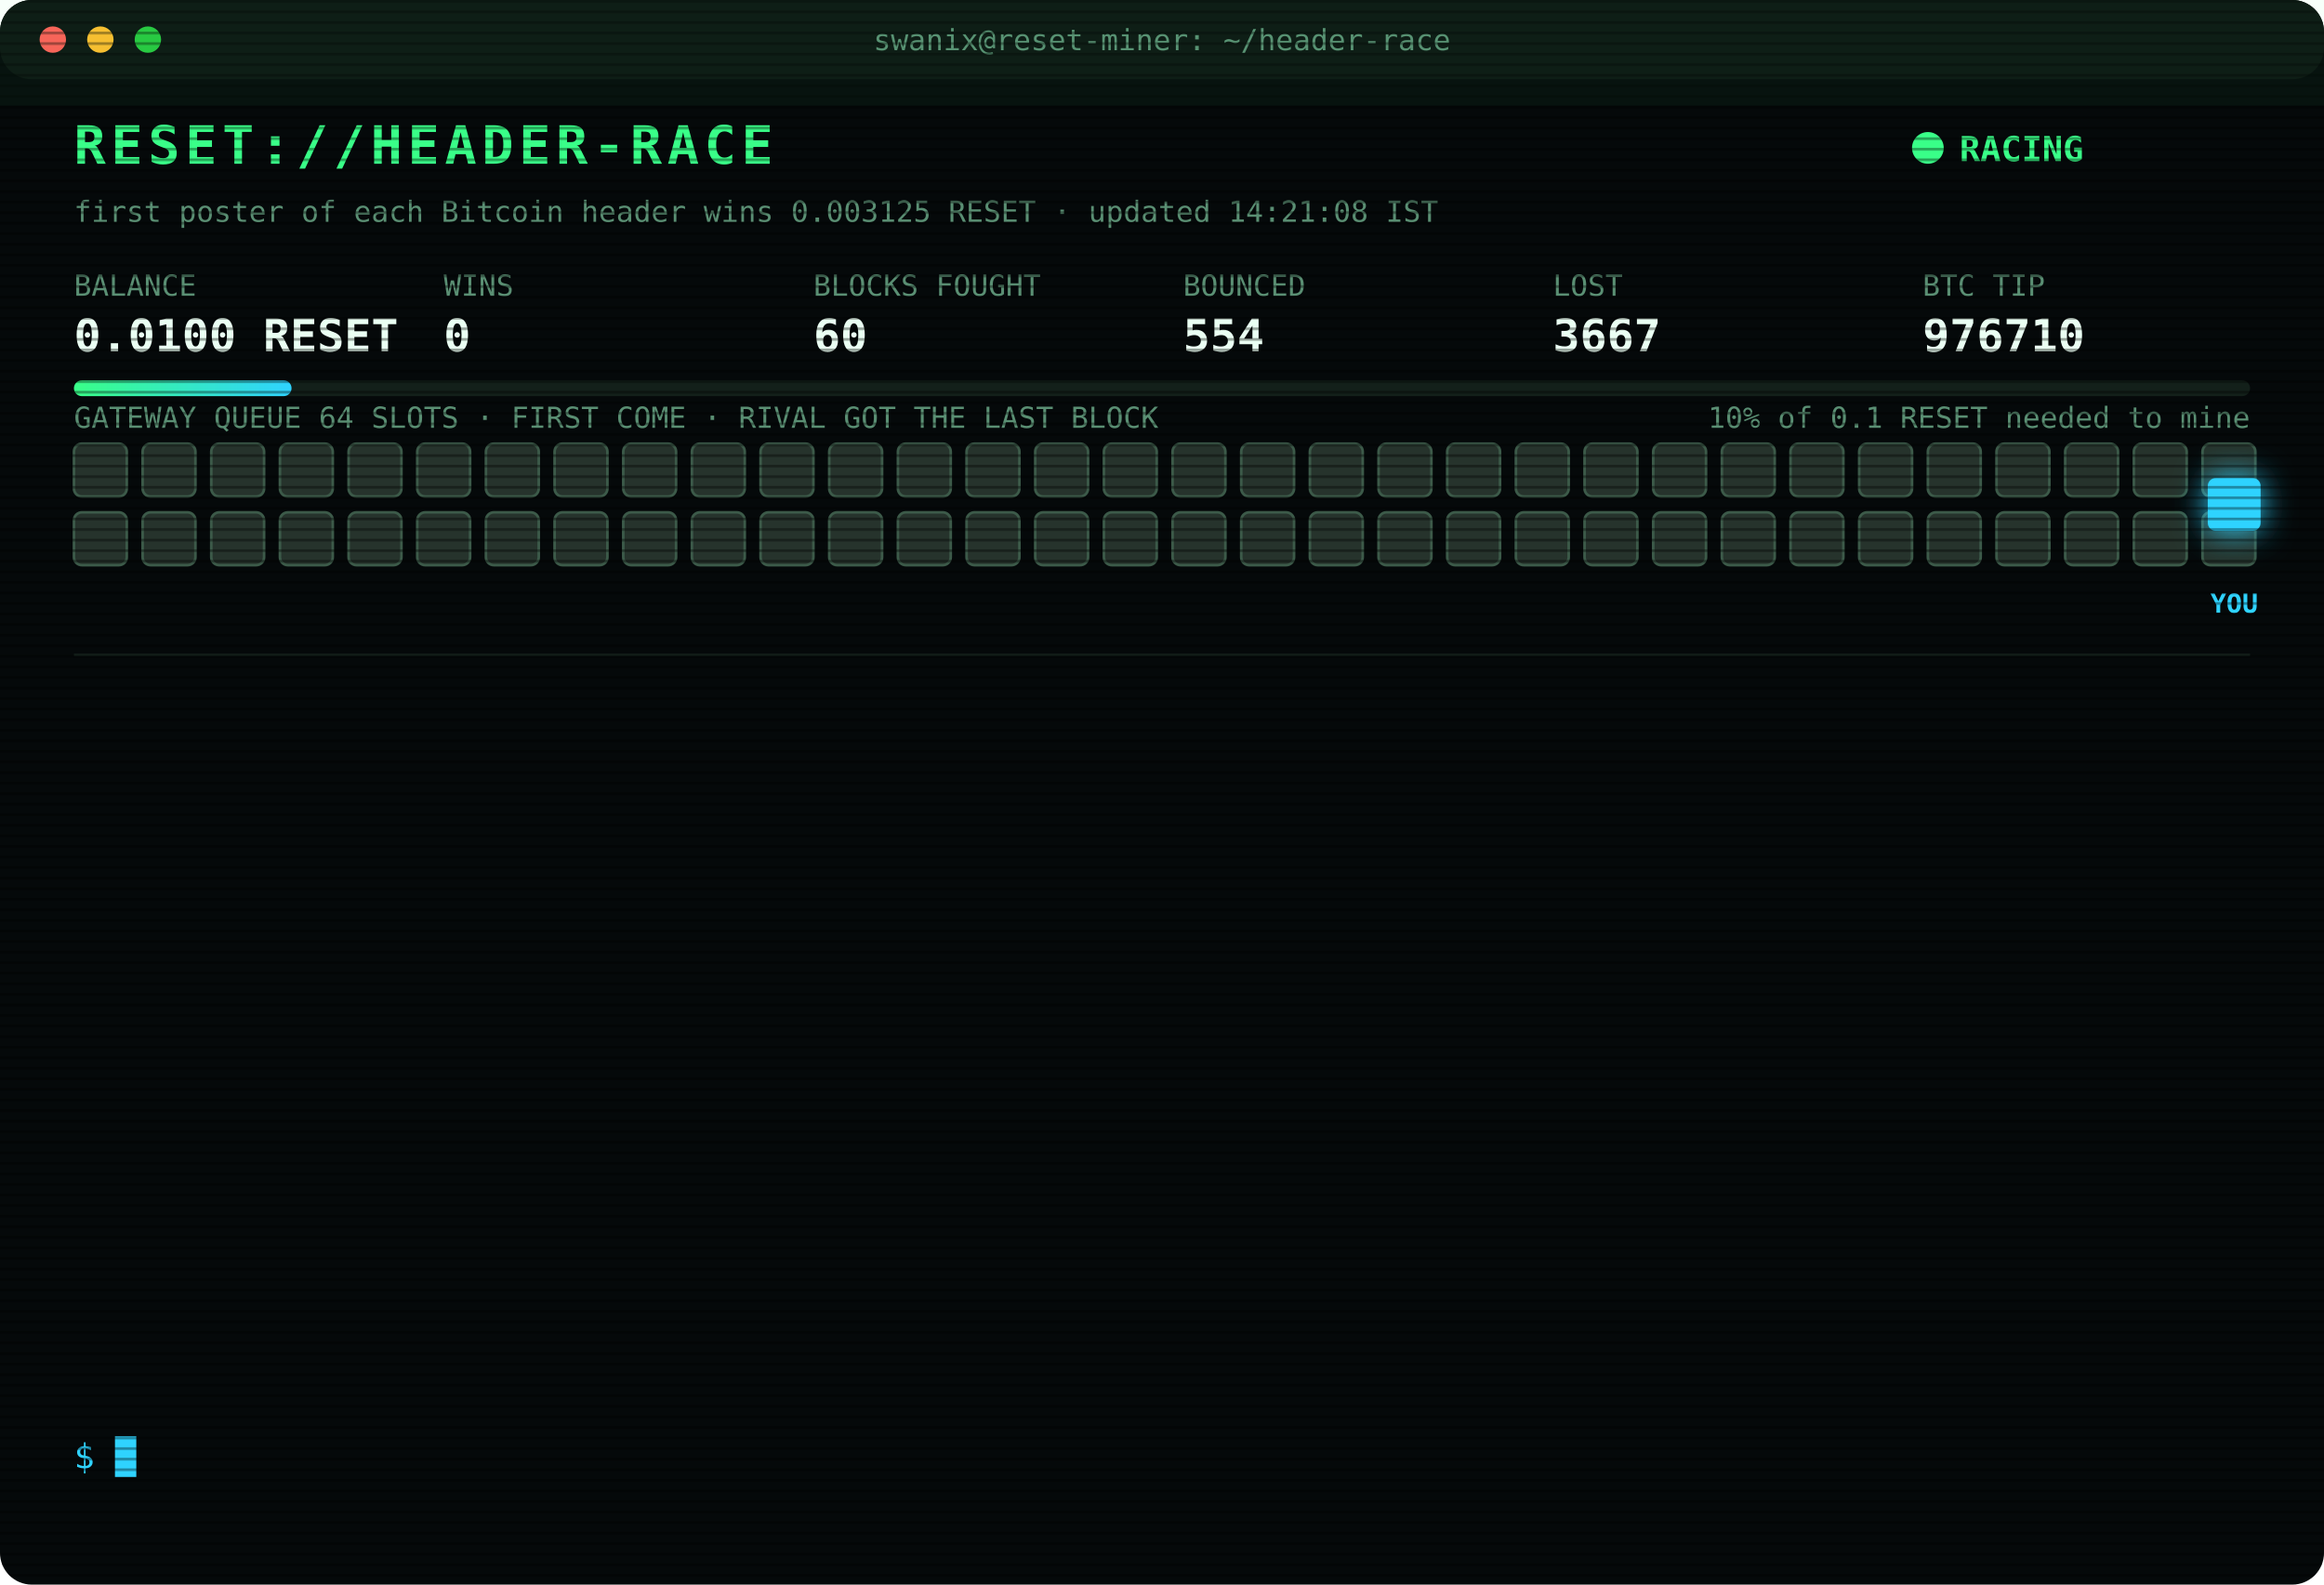
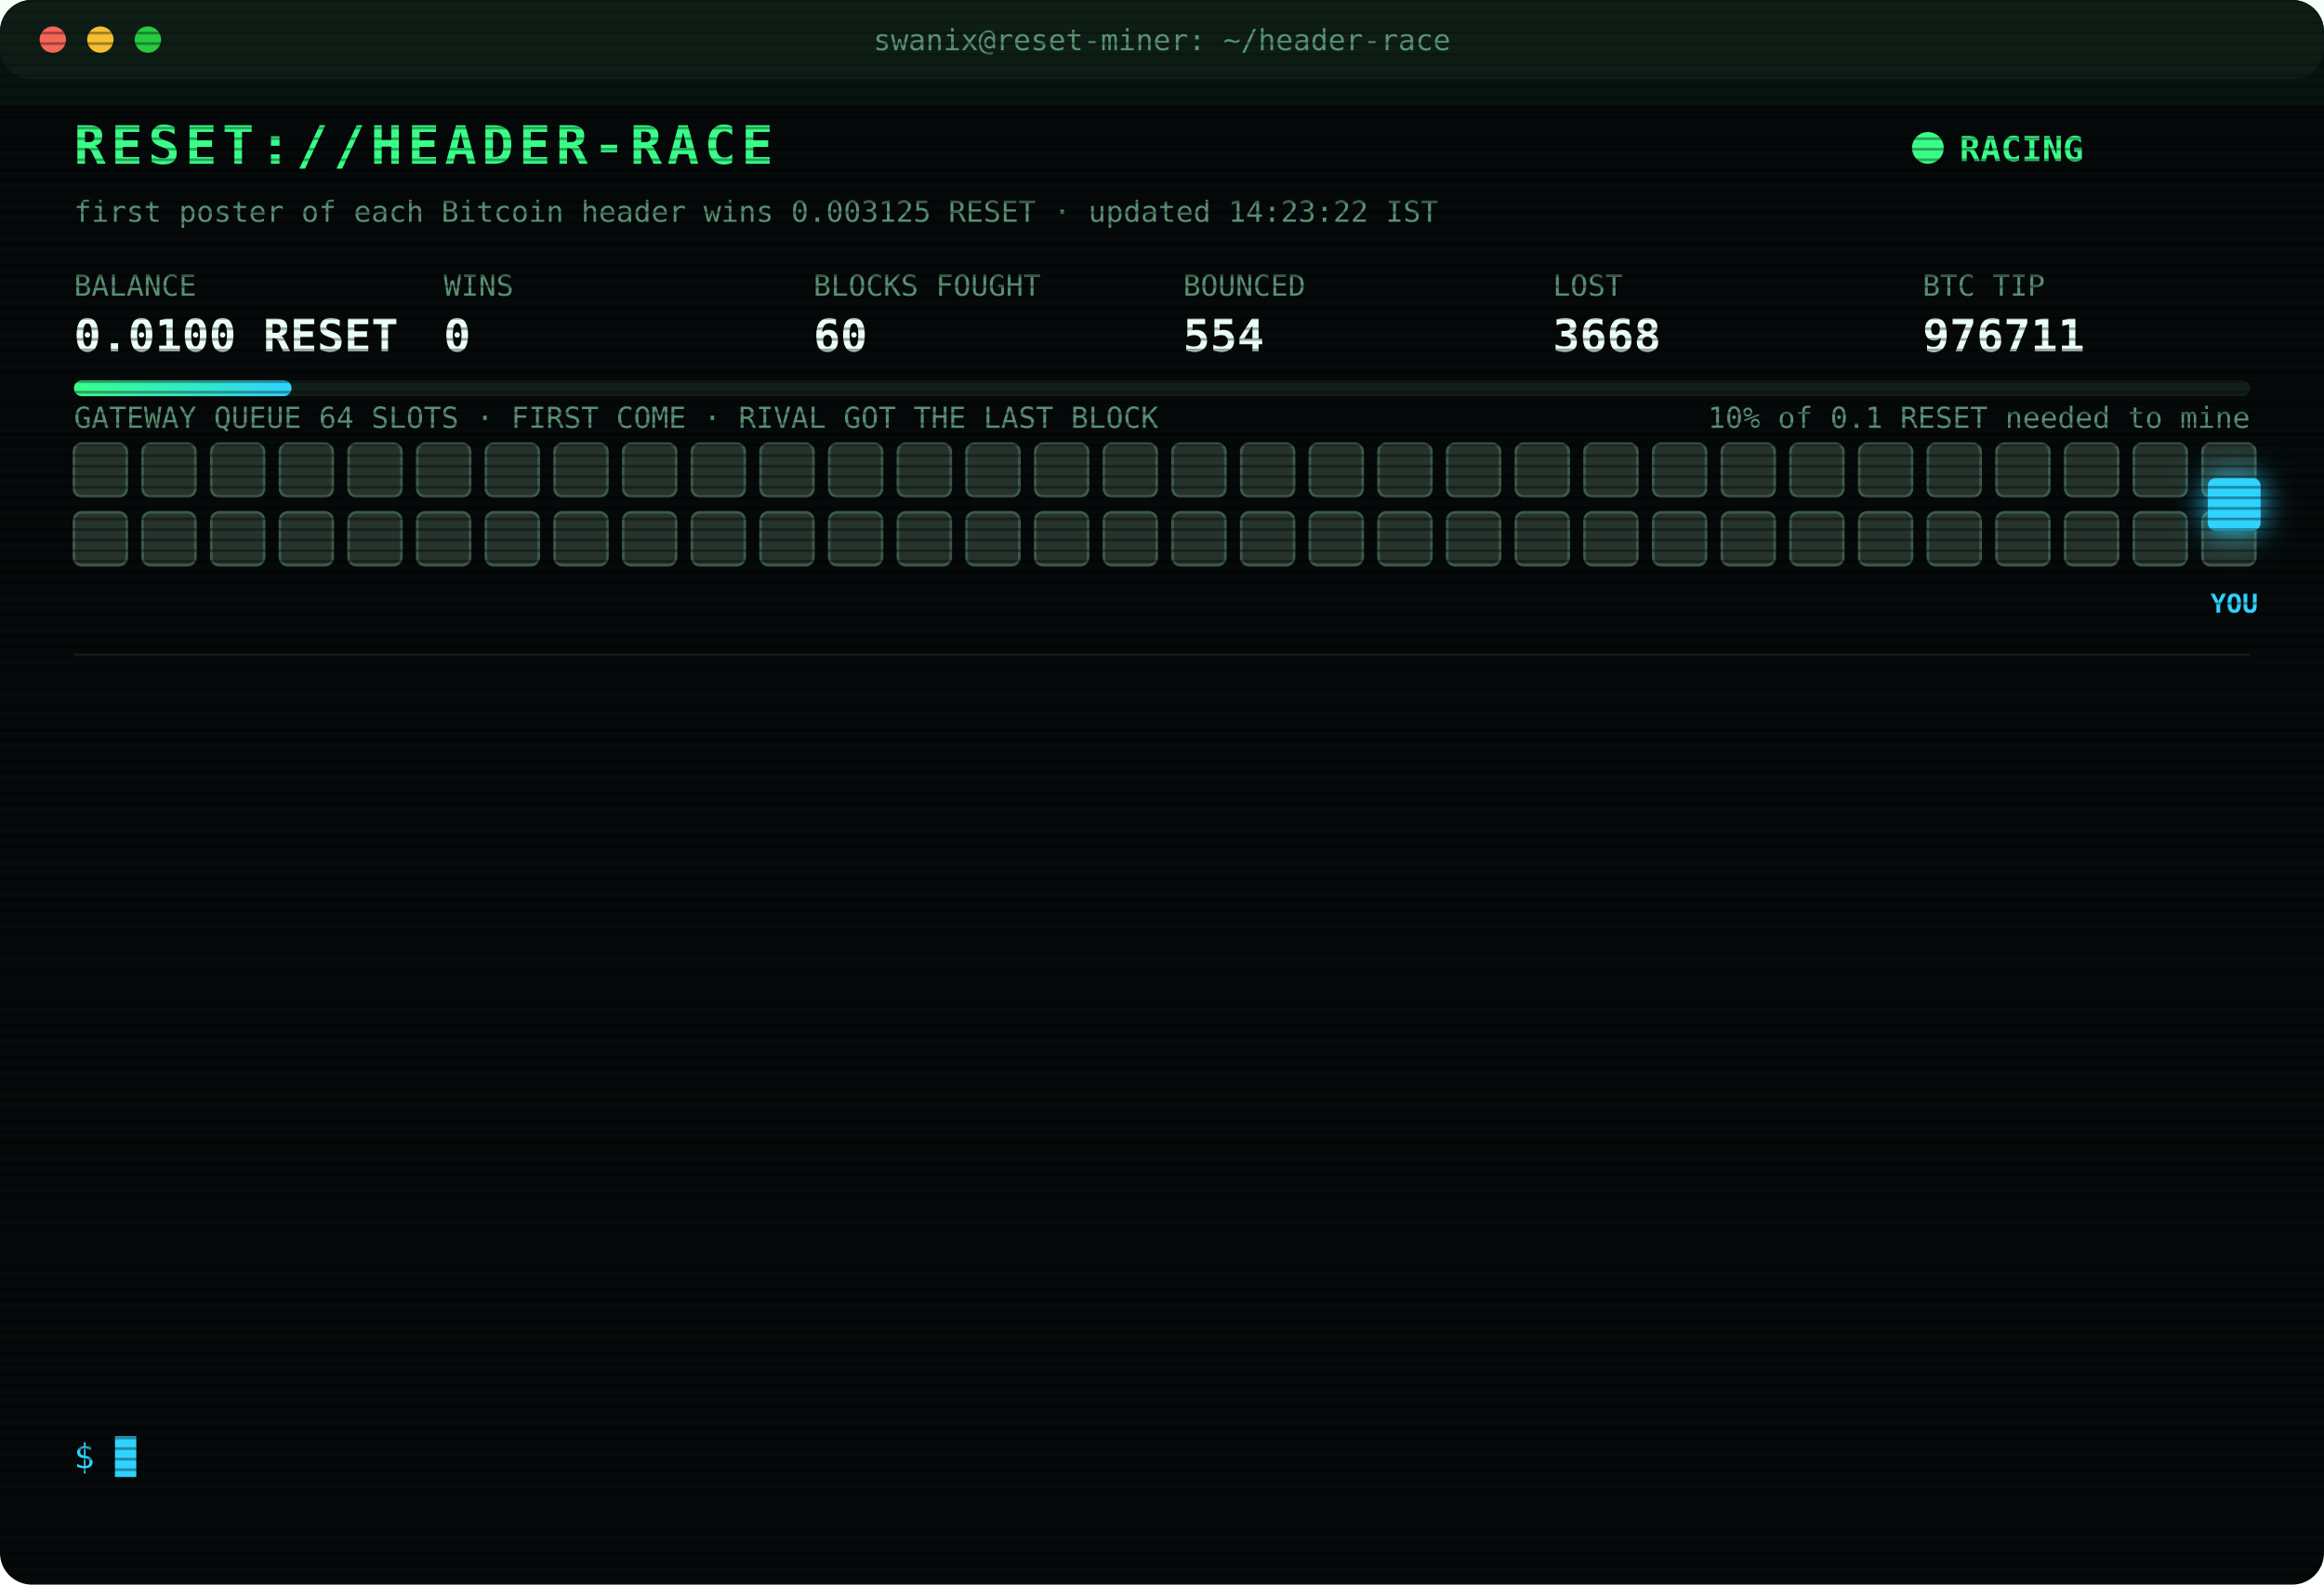
<svg xmlns="http://www.w3.org/2000/svg" width="880" height="600" viewBox="0 0 880 600" font-family="ui-monospace,SFMono-Regular,Menlo,Consolas,monospace">
  <style>
text{font-size:13px;fill:#7CFFB2}
.title{font-size:20px;font-weight:700;fill:#39FF88;letter-spacing:2px;animation:glitch 3s infinite steps(1)}
.sub{fill:#2fd3ff}.k{fill:#5a8f73;font-size:11px}.v{font-size:17px;font-weight:700;fill:#eafff3}
.ts{fill:#3f6b56}.boot{fill:#2fd3ff}.dim{fill:#5a8f73}.bad{fill:#ff4d6d}.warn{fill:#ffd23f}.mag{fill:#ff5cf0}.win{fill:#39FF88;font-weight:700}
.tag{font-size:10px;fill:#2fd3ff;font-weight:700}
.rival{fill:#26332c;stroke:#3c5a49;animation:jam 1.2s infinite alternate}
.idle{fill:#141c18;stroke:#22302a;animation:breathe 4s infinite}
.me{fill:#2fd3ff;filter:drop-shadow(0 0 6px #2fd3ff)}
.hover{animation:nudge 1.1s infinite ease-in-out}.bounce{animation:kick 1.4s infinite}
.ln{opacity:0;animation:in .4s forwards}
.cur{animation:blink 1s infinite steps(1)}
.scan{animation:scan 6s infinite linear}
.led{animation:blink 1.4s infinite}
@keyframes in{from{opacity:0;transform:translateX(-6px)}to{opacity:1;transform:none}}
@keyframes blink{50%{opacity:0}}
@keyframes jam{to{fill:#33463b}}
@keyframes breathe{50%{opacity:.4}}
@keyframes nudge{50%{transform:translateX(-10px)}}
@keyframes kick{0%,100%{transform:none}30%{transform:translateX(-14px)}55%{transform:translateX(10px) translateY(-6px)}}
@keyframes glitch{0%,92%{transform:none}93%{transform:translateX(2px);fill:#ff4d6d}95%{transform:translateX(-2px);fill:#2fd3ff}97%{transform:none}}
@keyframes scan{from{transform:translateY(-40px)}to{transform:translateY(600px)}}
</style>
  <defs>
    <pattern id="sl" width="4" height="4" patternUnits="userSpaceOnUse">
      <rect width="4" height="1" fill="#000" opacity=".35" />
    </pattern>
    <linearGradient id="bar">
      <stop offset="0" stop-color="#39FF88" />
      <stop offset="1" stop-color="#2fd3ff" />
    </linearGradient>
  </defs>
  <rect width="880" height="600" rx="12" fill="#05090a" />
  <rect width="880" height="30" rx="12" fill="#0d1512" />
  <circle cx="20" cy="15" r="5" fill="#ff5f57" />
  <circle cx="38" cy="15" r="5" fill="#febc2e" />
  <circle cx="56" cy="15" r="5" fill="#28c840" />
  <text x="440" y="19" text-anchor="middle" class="k">swanix@reset-miner: ~/header-race</text>
  <text x="28" y="62" class="title">RESET://HEADER-RACE</text>
  <circle class="led" cx="730" cy="56" r="6" fill="#39FF88" />
  <text x="742" y="61" class="win">RACING</text>
-   <text x="28" y="84" class="k">first poster of each Bitcoin header wins 0.003125 RESET · updated 14:21:08 IST</text>
+   <text x="28" y="84" class="k">first poster of each Bitcoin header wins 0.003125 RESET · updated 14:23:22 IST</text>
  <text x="28" y="112" class="k">BALANCE</text>
  <text x="28" y="133" class="v">0.0100 RESET</text>
  <text x="168" y="112" class="k">WINS</text>
  <text x="168" y="133" class="v">0</text>
  <text x="308" y="112" class="k">BLOCKS FOUGHT</text>
  <text x="308" y="133" class="v">60</text>
  <text x="448" y="112" class="k">BOUNCED</text>
  <text x="448" y="133" class="v">554</text>
  <text x="588" y="112" class="k">LOST</text>
-   <text x="588" y="133" class="v">3667</text>
+   <text x="588" y="133" class="v">3668</text>
  <text x="728" y="112" class="k">BTC TIP</text>
-   <text x="728" y="133" class="v">976710</text>
+   <text x="728" y="133" class="v">976711</text>
  <rect x="28" y="144" width="824" height="6" rx="3" fill="#13201a" />
  <rect x="28" y="144" width="82.4" height="6" rx="3" fill="url(#bar)" />
  <text x="852" y="162" text-anchor="end" class="k">10% of 0.1 RESET needed to mine</text>
  <text x="28" y="162" class="k">GATEWAY QUEUE 64 SLOTS · FIRST COME · RIVAL GOT THE LAST BLOCK</text>
  <rect class="rival" x="28" y="168" width="20" height="20" rx="3" style="animation-delay:0.00s" />
  <rect class="rival" x="54" y="168" width="20" height="20" rx="3" style="animation-delay:0.05s" />
  <rect class="rival" x="80" y="168" width="20" height="20" rx="3" style="animation-delay:0.10s" />
  <rect class="rival" x="106" y="168" width="20" height="20" rx="3" style="animation-delay:0.15s" />
  <rect class="rival" x="132" y="168" width="20" height="20" rx="3" style="animation-delay:0.20s" />
  <rect class="rival" x="158" y="168" width="20" height="20" rx="3" style="animation-delay:0.25s" />
  <rect class="rival" x="184" y="168" width="20" height="20" rx="3" style="animation-delay:0.30s" />
  <rect class="rival" x="210" y="168" width="20" height="20" rx="3" style="animation-delay:0.35s" />
  <rect class="rival" x="236" y="168" width="20" height="20" rx="3" style="animation-delay:0.40s" />
  <rect class="rival" x="262" y="168" width="20" height="20" rx="3" style="animation-delay:0.45s" />
  <rect class="rival" x="288" y="168" width="20" height="20" rx="3" style="animation-delay:0.50s" />
  <rect class="rival" x="314" y="168" width="20" height="20" rx="3" style="animation-delay:0.55s" />
  <rect class="rival" x="340" y="168" width="20" height="20" rx="3" style="animation-delay:0.60s" />
  <rect class="rival" x="366" y="168" width="20" height="20" rx="3" style="animation-delay:0.65s" />
  <rect class="rival" x="392" y="168" width="20" height="20" rx="3" style="animation-delay:0.70s" />
  <rect class="rival" x="418" y="168" width="20" height="20" rx="3" style="animation-delay:0.75s" />
  <rect class="rival" x="444" y="168" width="20" height="20" rx="3" style="animation-delay:0.80s" />
  <rect class="rival" x="470" y="168" width="20" height="20" rx="3" style="animation-delay:0.85s" />
  <rect class="rival" x="496" y="168" width="20" height="20" rx="3" style="animation-delay:0.90s" />
  <rect class="rival" x="522" y="168" width="20" height="20" rx="3" style="animation-delay:0.95s" />
  <rect class="rival" x="548" y="168" width="20" height="20" rx="3" style="animation-delay:1.00s" />
  <rect class="rival" x="574" y="168" width="20" height="20" rx="3" style="animation-delay:1.05s" />
  <rect class="rival" x="600" y="168" width="20" height="20" rx="3" style="animation-delay:1.10s" />
  <rect class="rival" x="626" y="168" width="20" height="20" rx="3" style="animation-delay:1.15s" />
  <rect class="rival" x="652" y="168" width="20" height="20" rx="3" style="animation-delay:1.20s" />
  <rect class="rival" x="678" y="168" width="20" height="20" rx="3" style="animation-delay:1.25s" />
  <rect class="rival" x="704" y="168" width="20" height="20" rx="3" style="animation-delay:1.30s" />
  <rect class="rival" x="730" y="168" width="20" height="20" rx="3" style="animation-delay:1.35s" />
  <rect class="rival" x="756" y="168" width="20" height="20" rx="3" style="animation-delay:1.40s" />
  <rect class="rival" x="782" y="168" width="20" height="20" rx="3" style="animation-delay:1.45s" />
  <rect class="rival" x="808" y="168" width="20" height="20" rx="3" style="animation-delay:1.50s" />
  <rect class="rival" x="834" y="168" width="20" height="20" rx="3" style="animation-delay:1.55s" />
  <rect class="rival" x="28" y="194" width="20" height="20" rx="3" style="animation-delay:1.60s" />
  <rect class="rival" x="54" y="194" width="20" height="20" rx="3" style="animation-delay:1.65s" />
  <rect class="rival" x="80" y="194" width="20" height="20" rx="3" style="animation-delay:1.70s" />
  <rect class="rival" x="106" y="194" width="20" height="20" rx="3" style="animation-delay:1.75s" />
  <rect class="rival" x="132" y="194" width="20" height="20" rx="3" style="animation-delay:1.80s" />
  <rect class="rival" x="158" y="194" width="20" height="20" rx="3" style="animation-delay:1.85s" />
  <rect class="rival" x="184" y="194" width="20" height="20" rx="3" style="animation-delay:1.90s" />
  <rect class="rival" x="210" y="194" width="20" height="20" rx="3" style="animation-delay:1.95s" />
  <rect class="rival" x="236" y="194" width="20" height="20" rx="3" style="animation-delay:2.00s" />
  <rect class="rival" x="262" y="194" width="20" height="20" rx="3" style="animation-delay:2.05s" />
  <rect class="rival" x="288" y="194" width="20" height="20" rx="3" style="animation-delay:2.10s" />
  <rect class="rival" x="314" y="194" width="20" height="20" rx="3" style="animation-delay:2.15s" />
  <rect class="rival" x="340" y="194" width="20" height="20" rx="3" style="animation-delay:2.20s" />
  <rect class="rival" x="366" y="194" width="20" height="20" rx="3" style="animation-delay:2.25s" />
  <rect class="rival" x="392" y="194" width="20" height="20" rx="3" style="animation-delay:2.30s" />
  <rect class="rival" x="418" y="194" width="20" height="20" rx="3" style="animation-delay:2.35s" />
  <rect class="rival" x="444" y="194" width="20" height="20" rx="3" style="animation-delay:2.40s" />
  <rect class="rival" x="470" y="194" width="20" height="20" rx="3" style="animation-delay:2.45s" />
  <rect class="rival" x="496" y="194" width="20" height="20" rx="3" style="animation-delay:2.50s" />
  <rect class="rival" x="522" y="194" width="20" height="20" rx="3" style="animation-delay:2.55s" />
  <rect class="rival" x="548" y="194" width="20" height="20" rx="3" style="animation-delay:2.60s" />
  <rect class="rival" x="574" y="194" width="20" height="20" rx="3" style="animation-delay:2.65s" />
  <rect class="rival" x="600" y="194" width="20" height="20" rx="3" style="animation-delay:2.70s" />
  <rect class="rival" x="626" y="194" width="20" height="20" rx="3" style="animation-delay:2.75s" />
  <rect class="rival" x="652" y="194" width="20" height="20" rx="3" style="animation-delay:2.80s" />
  <rect class="rival" x="678" y="194" width="20" height="20" rx="3" style="animation-delay:2.85s" />
  <rect class="rival" x="704" y="194" width="20" height="20" rx="3" style="animation-delay:2.90s" />
  <rect class="rival" x="730" y="194" width="20" height="20" rx="3" style="animation-delay:2.95s" />
  <rect class="rival" x="756" y="194" width="20" height="20" rx="3" style="animation-delay:3.00s" />
  <rect class="rival" x="782" y="194" width="20" height="20" rx="3" style="animation-delay:3.05s" />
  <rect class="rival" x="808" y="194" width="20" height="20" rx="3" style="animation-delay:3.10s" />
  <rect class="rival" x="834" y="194" width="20" height="20" rx="3" style="animation-delay:3.15s" />
  <g class="hover">
    <rect class="me" x="836" y="181" width="20" height="20" rx="3" />
    <text class="tag" x="846" y="232" text-anchor="middle">YOU</text>
  </g>
  <line x1="28" x2="852" y1="248" y2="248" stroke="#13201a" />
  <g class="ln" style="animation-delay:0.40s">
-     <text x="28" y="270" class="ts">11:52:23</text>
-     <text x="104" y="270" class="bad">[LOST] #976698 taken by a rival miner</text>
+     <text x="28" y="270" class="ts">11:53:05</text>
+     <text x="104" y="270" class="bad">[LOST] #976699 taken by a rival miner</text>
  </g>
  <g class="ln" style="animation-delay:0.65s">
-     <text x="28" y="292" class="ts">11:53:05</text>
-     <text x="104" y="292" class="bad">[LOST] #976699 taken by a rival miner</text>
+     <text x="28" y="292" class="ts">12:05:47</text>
+     <text x="104" y="292" class="bad">[LOST] #976700 taken by a rival miner</text>
  </g>
  <g class="ln" style="animation-delay:0.90s">
-     <text x="28" y="314" class="ts">12:05:47</text>
-     <text x="104" y="314" class="bad">[LOST] #976700 taken by a rival miner</text>
+     <text x="28" y="314" class="ts">12:08:22</text>
+     <text x="104" y="314" class="bad">[LOST] #976701 taken by a rival miner</text>
  </g>
  <g class="ln" style="animation-delay:1.15s">
-     <text x="28" y="336" class="ts">12:08:22</text>
-     <text x="104" y="336" class="bad">[LOST] #976701 taken by a rival miner</text>
+     <text x="28" y="336" class="ts">12:13:48</text>
+     <text x="104" y="336" class="bad">[LOST] #976702 taken by a rival miner</text>
  </g>
  <g class="ln" style="animation-delay:1.40s">
-     <text x="28" y="358" class="ts">12:13:48</text>
-     <text x="104" y="358" class="bad">[LOST] #976702 taken by a rival miner</text>
+     <text x="28" y="358" class="ts">12:51:55</text>
+     <text x="104" y="358" class="bad">[LOST] #976703 taken by a rival miner</text>
  </g>
  <g class="ln" style="animation-delay:1.65s">
-     <text x="28" y="380" class="ts">12:51:55</text>
-     <text x="104" y="380" class="bad">[LOST] #976703 taken by a rival miner</text>
+     <text x="28" y="380" class="ts">12:58:28</text>
+     <text x="104" y="380" class="bad">[LOST] #976704 taken by a rival miner</text>
  </g>
  <g class="ln" style="animation-delay:1.90s">
-     <text x="28" y="402" class="ts">12:58:28</text>
-     <text x="104" y="402" class="bad">[LOST] #976704 taken by a rival miner</text>
+     <text x="28" y="402" class="ts">12:59:46</text>
+     <text x="104" y="402" class="bad">[LOST] #976705 taken by a rival miner</text>
  </g>
  <g class="ln" style="animation-delay:2.15s">
-     <text x="28" y="424" class="ts">12:59:46</text>
-     <text x="104" y="424" class="bad">[LOST] #976705 taken by a rival miner</text>
+     <text x="28" y="424" class="ts">13:07:55</text>
+     <text x="104" y="424" class="bad">[LOST] #976706 taken by a rival miner</text>
  </g>
  <g class="ln" style="animation-delay:2.40s">
-     <text x="28" y="446" class="ts">13:07:55</text>
-     <text x="104" y="446" class="bad">[LOST] #976706 taken by a rival miner</text>
+     <text x="28" y="446" class="ts">13:37:12</text>
+     <text x="104" y="446" class="bad">[LOST] #976707 taken by a rival miner</text>
  </g>
  <g class="ln" style="animation-delay:2.65s">
-     <text x="28" y="468" class="ts">13:37:12</text>
-     <text x="104" y="468" class="bad">[LOST] #976707 taken by a rival miner</text>
+     <text x="28" y="468" class="ts">14:04:42</text>
+     <text x="104" y="468" class="bad">[LOST] #976708 taken by a rival miner</text>
  </g>
  <g class="ln" style="animation-delay:2.90s">
-     <text x="28" y="490" class="ts">14:04:42</text>
-     <text x="104" y="490" class="bad">[LOST] #976708 taken by a rival miner</text>
+     <text x="28" y="490" class="ts">14:19:04</text>
+     <text x="104" y="490" class="bad">[LOST] #976709 taken by a rival miner</text>
  </g>
  <g class="ln" style="animation-delay:3.15s">
-     <text x="28" y="512" class="ts">14:19:04</text>
-     <text x="104" y="512" class="bad">[LOST] #976709 taken by a rival miner</text>
+     <text x="28" y="512" class="ts">14:21:08</text>
+     <text x="104" y="512" class="bad">[LOST] #976710 taken by a rival miner</text>
  </g>
  <g class="ln" style="animation-delay:3.40s">
-     <text x="28" y="534" class="ts">14:21:08</text>
-     <text x="104" y="534" class="bad">[LOST] #976710 taken by a rival miner</text>
+     <text x="28" y="534" class="ts">14:23:22</text>
+     <text x="104" y="534" class="bad">[LOST] #976711 taken by a rival miner</text>
  </g>
  <text x="28" y="556" class="sub">$ <tspan class="cur">█</tspan>
  </text>
  <rect width="880" height="600" rx="12" fill="url(#sl)" pointer-events="none" />
  <rect class="scan" width="880" height="40" fill="#39FF88" opacity=".04" />
</svg>
